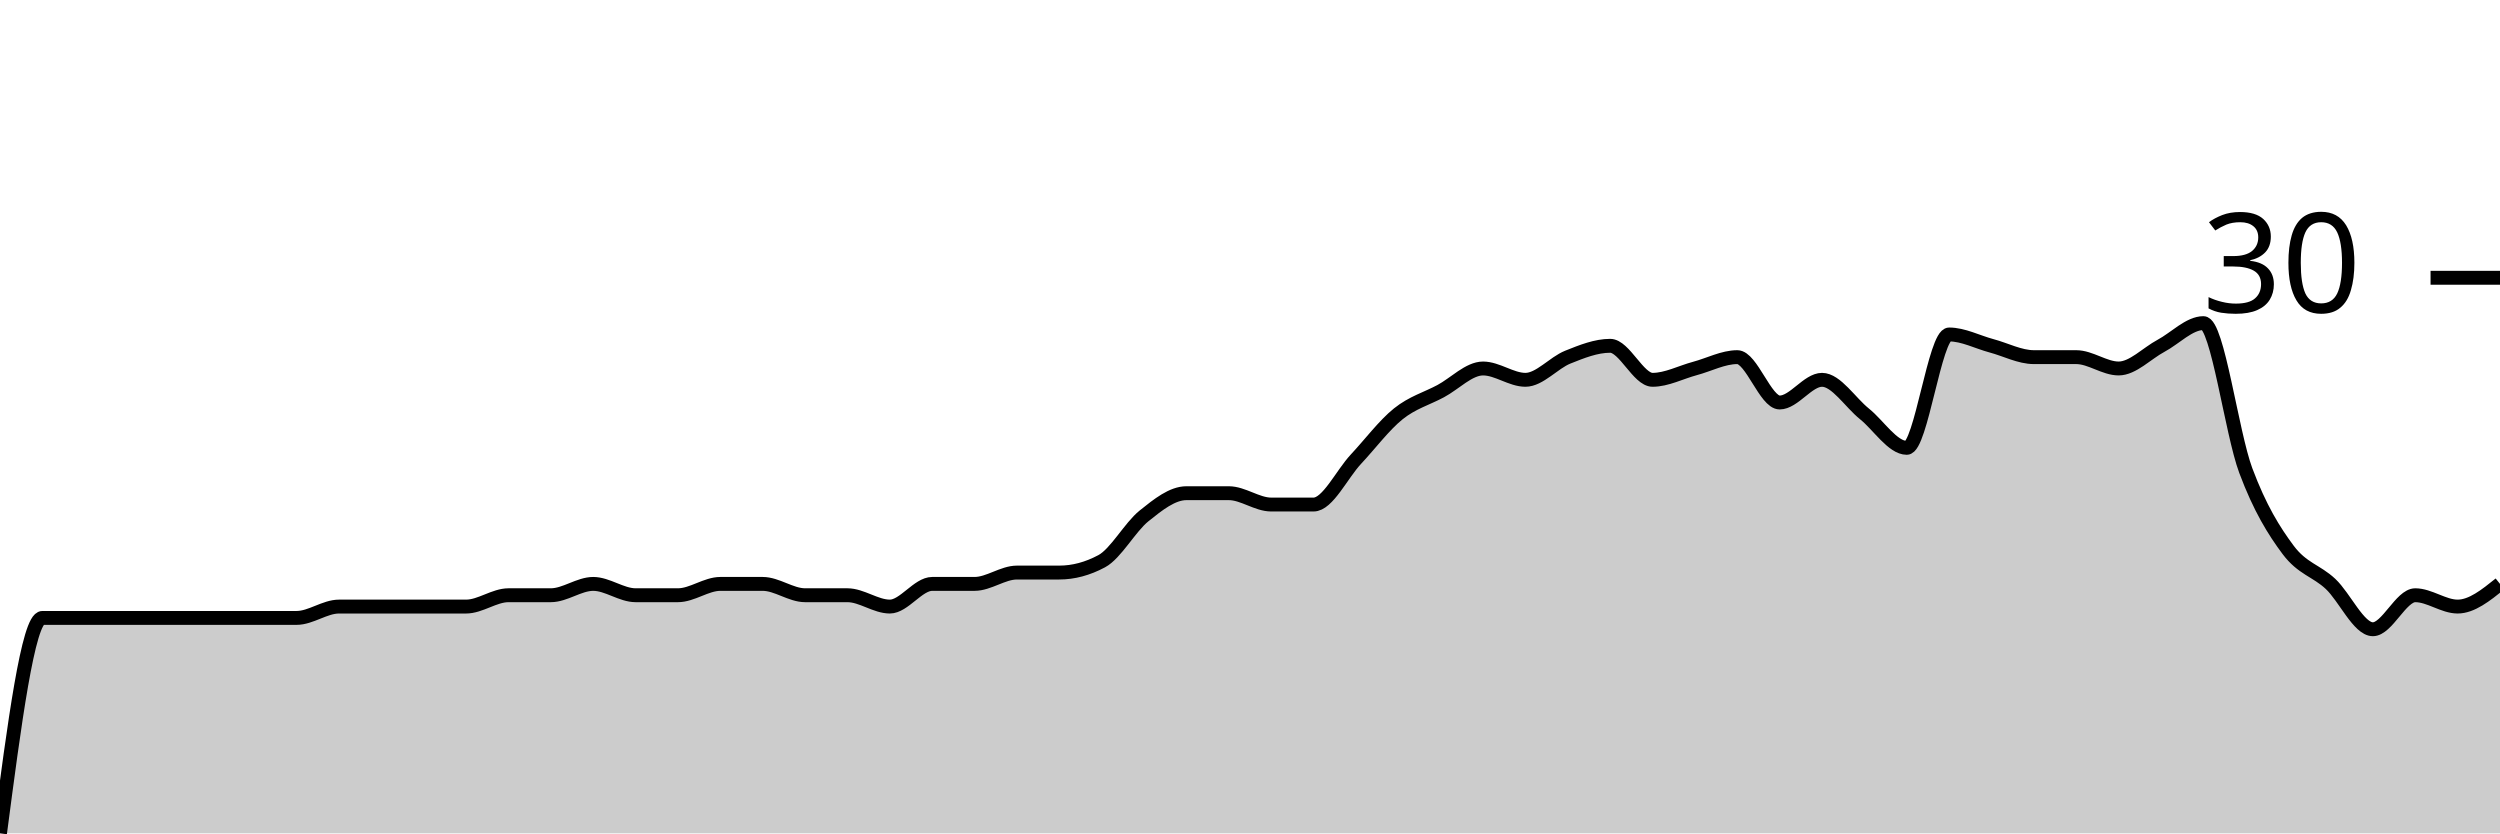
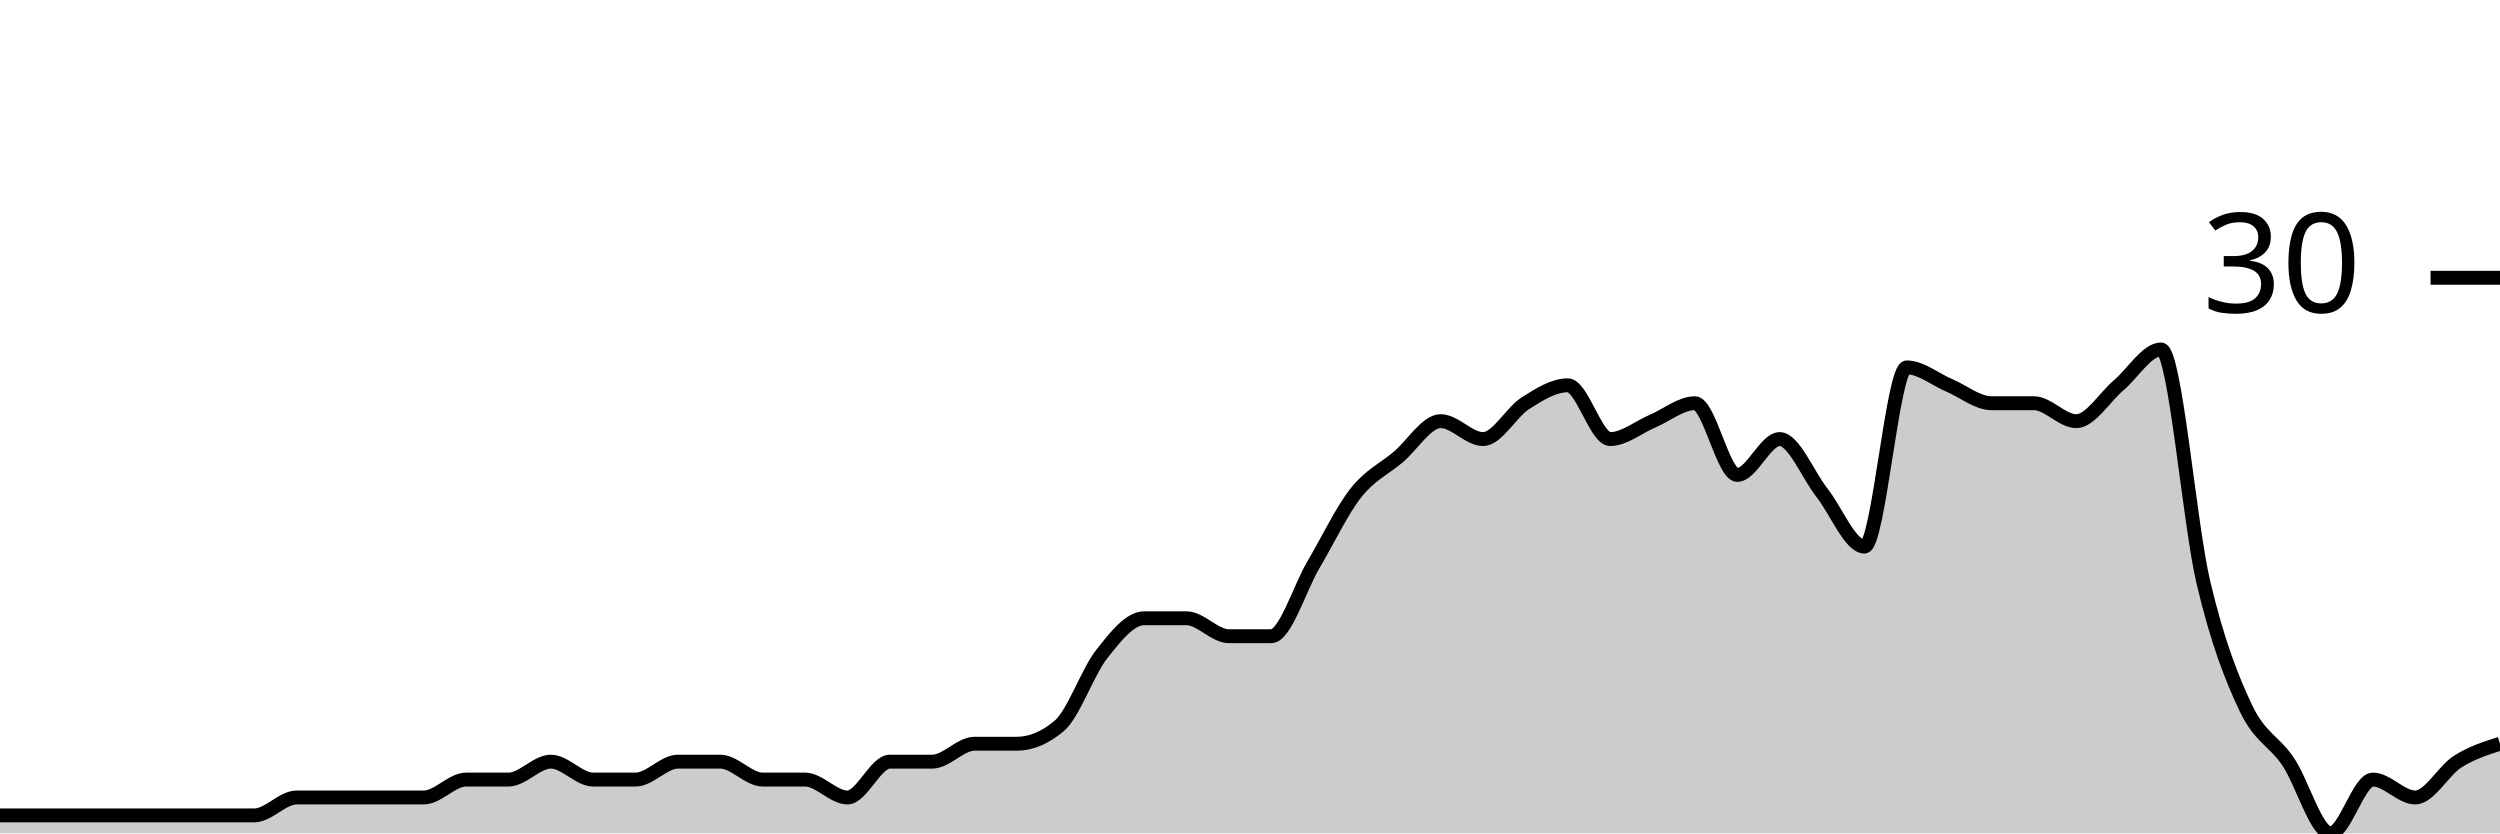
<svg xmlns="http://www.w3.org/2000/svg" viewBox="0 0 180 60">
  <g transform="translate(0,20)">
-     <path class="area" fill="rgba(0, 0, 0, 0.2)" d="M0,40C1.017,32.245,2.034,24.49,3.051,24.49C4.068,24.49,5.085,24.49,6.102,24.49C7.119,24.49,8.136,24.49,9.153,24.49C10.169,24.49,11.186,24.49,12.203,24.49C13.22,24.49,14.237,24.49,15.254,24.49C16.271,24.49,17.288,24.49,18.305,24.49C19.322,24.49,20.339,24.49,21.356,24.49C22.373,24.49,23.39,23.673,24.407,23.673C25.424,23.673,26.441,23.673,27.458,23.673C28.475,23.673,29.492,23.673,30.508,23.673C31.525,23.673,32.542,23.673,33.559,23.673C34.576,23.673,35.593,22.857,36.61,22.857C37.627,22.857,38.644,22.857,39.661,22.857C40.678,22.857,41.695,22.041,42.712,22.041C43.729,22.041,44.746,22.857,45.763,22.857C46.78,22.857,47.797,22.857,48.814,22.857C49.831,22.857,50.847,22.041,51.864,22.041C52.881,22.041,53.898,22.041,54.915,22.041C55.932,22.041,56.949,22.857,57.966,22.857C58.983,22.857,60,22.857,61.017,22.857C62.034,22.857,63.051,23.673,64.068,23.673C65.085,23.673,66.102,22.041,67.119,22.041C68.136,22.041,69.153,22.041,70.169,22.041C71.186,22.041,72.203,21.224,73.22,21.224C74.237,21.224,75.254,21.224,76.271,21.224C77.288,21.224,78.305,20.952,79.322,20.408C80.339,19.864,81.356,17.959,82.373,17.143C83.39,16.327,84.407,15.51,85.424,15.51C86.441,15.51,87.458,15.51,88.475,15.51C89.492,15.51,90.508,16.327,91.525,16.327C92.542,16.327,93.559,16.327,94.576,16.327C95.593,16.327,96.61,14.15,97.627,13.061C98.644,11.973,99.661,10.612,100.678,9.796C101.695,8.98,102.712,8.707,103.729,8.163C104.746,7.619,105.763,6.531,106.78,6.531C107.797,6.531,108.814,7.347,109.831,7.347C110.847,7.347,111.864,6.122,112.881,5.714C113.898,5.306,114.915,4.898,115.932,4.898C116.949,4.898,117.966,7.347,118.983,7.347C120,7.347,121.017,6.803,122.034,6.531C123.051,6.259,124.068,5.714,125.085,5.714C126.102,5.714,127.119,8.98,128.136,8.98C129.153,8.98,130.169,7.347,131.186,7.347C132.203,7.347,133.22,8.98,134.237,9.796C135.254,10.612,136.271,12.245,137.288,12.245C138.305,12.245,139.322,4.082,140.339,4.082C141.356,4.082,142.373,4.626,143.39,4.898C144.407,5.17,145.424,5.714,146.441,5.714C147.458,5.714,148.475,5.714,149.492,5.714C150.508,5.714,151.525,6.531,152.542,6.531C153.559,6.531,154.576,5.442,155.593,4.898C156.61,4.354,157.627,3.265,158.644,3.265C159.661,3.265,160.678,11.156,161.695,13.878C162.712,16.599,163.729,18.231,164.746,19.592C165.763,20.952,166.78,21.088,167.797,22.041C168.814,22.993,169.831,25.306,170.847,25.306C171.864,25.306,172.881,22.857,173.898,22.857C174.915,22.857,175.932,23.673,176.949,23.673C177.966,23.673,178.983,22.857,180,22.041L180,40C178.983,40,177.966,40,176.949,40C175.932,40,174.915,40,173.898,40C172.881,40,171.864,40,170.847,40C169.831,40,168.814,40,167.797,40C166.78,40,165.763,40,164.746,40C163.729,40,162.712,40,161.695,40C160.678,40,159.661,40,158.644,40C157.627,40,156.61,40,155.593,40C154.576,40,153.559,40,152.542,40C151.525,40,150.508,40,149.492,40C148.475,40,147.458,40,146.441,40C145.424,40,144.407,40,143.39,40C142.373,40,141.356,40,140.339,40C139.322,40,138.305,40,137.288,40C136.271,40,135.254,40,134.237,40C133.22,40,132.203,40,131.186,40C130.169,40,129.153,40,128.136,40C127.119,40,126.102,40,125.085,40C124.068,40,123.051,40,122.034,40C121.017,40,120,40,118.983,40C117.966,40,116.949,40,115.932,40C114.915,40,113.898,40,112.881,40C111.864,40,110.847,40,109.831,40C108.814,40,107.797,40,106.78,40C105.763,40,104.746,40,103.729,40C102.712,40,101.695,40,100.678,40C99.661,40,98.644,40,97.627,40C96.61,40,95.593,40,94.576,40C93.559,40,92.542,40,91.525,40C90.508,40,89.492,40,88.475,40C87.458,40,86.441,40,85.424,40C84.407,40,83.39,40,82.373,40C81.356,40,80.339,40,79.322,40C78.305,40,77.288,40,76.271,40C75.254,40,74.237,40,73.22,40C72.203,40,71.186,40,70.169,40C69.153,40,68.136,40,67.119,40C66.102,40,65.085,40,64.068,40C63.051,40,62.034,40,61.017,40C60,40,58.983,40,57.966,40C56.949,40,55.932,40,54.915,40C53.898,40,52.881,40,51.864,40C50.847,40,49.831,40,48.814,40C47.797,40,46.78,40,45.763,40C44.746,40,43.729,40,42.712,40C41.695,40,40.678,40,39.661,40C38.644,40,37.627,40,36.61,40C35.593,40,34.576,40,33.559,40C32.542,40,31.525,40,30.508,40C29.492,40,28.475,40,27.458,40C26.441,40,25.424,40,24.407,40C23.39,40,22.373,40,21.356,40C20.339,40,19.322,40,18.305,40C17.288,40,16.271,40,15.254,40C14.237,40,13.22,40,12.203,40C11.186,40,10.169,40,9.153,40C8.136,40,7.119,40,6.102,40C5.085,40,4.068,40,3.051,40C2.034,40,1.017,40,0,40Z" />
-     <path class="line" stroke="black" fill="none" d="M0,40C1.017,32.245,2.034,24.49,3.051,24.49C4.068,24.49,5.085,24.49,6.102,24.49C7.119,24.49,8.136,24.49,9.153,24.49C10.169,24.49,11.186,24.49,12.203,24.49C13.22,24.49,14.237,24.49,15.254,24.49C16.271,24.49,17.288,24.49,18.305,24.49C19.322,24.49,20.339,24.49,21.356,24.49C22.373,24.49,23.39,23.673,24.407,23.673C25.424,23.673,26.441,23.673,27.458,23.673C28.475,23.673,29.492,23.673,30.508,23.673C31.525,23.673,32.542,23.673,33.559,23.673C34.576,23.673,35.593,22.857,36.61,22.857C37.627,22.857,38.644,22.857,39.661,22.857C40.678,22.857,41.695,22.041,42.712,22.041C43.729,22.041,44.746,22.857,45.763,22.857C46.78,22.857,47.797,22.857,48.814,22.857C49.831,22.857,50.847,22.041,51.864,22.041C52.881,22.041,53.898,22.041,54.915,22.041C55.932,22.041,56.949,22.857,57.966,22.857C58.983,22.857,60,22.857,61.017,22.857C62.034,22.857,63.051,23.673,64.068,23.673C65.085,23.673,66.102,22.041,67.119,22.041C68.136,22.041,69.153,22.041,70.169,22.041C71.186,22.041,72.203,21.224,73.22,21.224C74.237,21.224,75.254,21.224,76.271,21.224C77.288,21.224,78.305,20.952,79.322,20.408C80.339,19.864,81.356,17.959,82.373,17.143C83.39,16.327,84.407,15.51,85.424,15.51C86.441,15.51,87.458,15.51,88.475,15.51C89.492,15.51,90.508,16.327,91.525,16.327C92.542,16.327,93.559,16.327,94.576,16.327C95.593,16.327,96.61,14.15,97.627,13.061C98.644,11.973,99.661,10.612,100.678,9.796C101.695,8.98,102.712,8.707,103.729,8.163C104.746,7.619,105.763,6.531,106.78,6.531C107.797,6.531,108.814,7.347,109.831,7.347C110.847,7.347,111.864,6.122,112.881,5.714C113.898,5.306,114.915,4.898,115.932,4.898C116.949,4.898,117.966,7.347,118.983,7.347C120,7.347,121.017,6.803,122.034,6.531C123.051,6.259,124.068,5.714,125.085,5.714C126.102,5.714,127.119,8.98,128.136,8.98C129.153,8.98,130.169,7.347,131.186,7.347C132.203,7.347,133.22,8.98,134.237,9.796C135.254,10.612,136.271,12.245,137.288,12.245C138.305,12.245,139.322,4.082,140.339,4.082C141.356,4.082,142.373,4.626,143.39,4.898C144.407,5.17,145.424,5.714,146.441,5.714C147.458,5.714,148.475,5.714,149.492,5.714C150.508,5.714,151.525,6.531,152.542,6.531C153.559,6.531,154.576,5.442,155.593,4.898C156.61,4.354,157.627,3.265,158.644,3.265C159.661,3.265,160.678,11.156,161.695,13.878C162.712,16.599,163.729,18.231,164.746,19.592C165.763,20.952,166.78,21.088,167.797,22.041C168.814,22.993,169.831,25.306,170.847,25.306C171.864,25.306,172.881,22.857,173.898,22.857C174.915,22.857,175.932,23.673,176.949,23.673C177.966,23.673,178.983,22.857,180,22.041" />
+     <path class="area" fill="rgba(0, 0, 0, 0.2)" d="M0,38.71C1.017,38.71,2.034,38.71,3.051,38.71C4.068,38.71,5.085,38.71,6.102,38.71C7.119,38.71,8.136,38.71,9.153,38.71C10.169,38.71,11.186,38.71,12.203,38.71C13.22,38.71,14.237,38.71,15.254,38.71C16.271,38.71,17.288,38.71,18.305,38.71C19.322,38.71,20.339,37.419,21.356,37.419C22.373,37.419,23.39,37.419,24.407,37.419C25.424,37.419,26.441,37.419,27.458,37.419C28.475,37.419,29.492,37.419,30.508,37.419C31.525,37.419,32.542,36.129,33.559,36.129C34.576,36.129,35.593,36.129,36.61,36.129C37.627,36.129,38.644,34.839,39.661,34.839C40.678,34.839,41.695,36.129,42.712,36.129C43.729,36.129,44.746,36.129,45.763,36.129C46.78,36.129,47.797,34.839,48.814,34.839C49.831,34.839,50.847,34.839,51.864,34.839C52.881,34.839,53.898,36.129,54.915,36.129C55.932,36.129,56.949,36.129,57.966,36.129C58.983,36.129,60,37.419,61.017,37.419C62.034,37.419,63.051,34.839,64.068,34.839C65.085,34.839,66.102,34.839,67.119,34.839C68.136,34.839,69.153,33.548,70.169,33.548C71.186,33.548,72.203,33.548,73.22,33.548C74.237,33.548,75.254,33.118,76.271,32.258C77.288,31.398,78.305,28.387,79.322,27.097C80.339,25.806,81.356,24.516,82.373,24.516C83.39,24.516,84.407,24.516,85.424,24.516C86.441,24.516,87.458,25.806,88.475,25.806C89.492,25.806,90.508,25.806,91.525,25.806C92.542,25.806,93.559,22.366,94.576,20.645C95.593,18.925,96.61,16.774,97.627,15.484C98.644,14.194,99.661,13.763,100.678,12.903C101.695,12.043,102.712,10.323,103.729,10.323C104.746,10.323,105.763,11.613,106.78,11.613C107.797,11.613,108.814,9.677,109.831,9.032C110.847,8.387,111.864,7.742,112.881,7.742C113.898,7.742,114.915,11.613,115.932,11.613C116.949,11.613,117.966,10.753,118.983,10.323C120,9.892,121.017,9.032,122.034,9.032C123.051,9.032,124.068,14.194,125.085,14.194C126.102,14.194,127.119,11.613,128.136,11.613C129.153,11.613,130.169,14.194,131.186,15.484C132.203,16.774,133.22,19.355,134.237,19.355C135.254,19.355,136.271,6.452,137.288,6.452C138.305,6.452,139.322,7.312,140.339,7.742C141.356,8.172,142.373,9.032,143.39,9.032C144.407,9.032,145.424,9.032,146.441,9.032C147.458,9.032,148.475,10.323,149.492,10.323C150.508,10.323,151.525,8.602,152.542,7.742C153.559,6.882,154.576,5.161,155.593,5.161C156.61,5.161,157.627,17.634,158.644,21.935C159.661,26.237,160.678,28.817,161.695,30.968C162.712,33.118,163.729,33.333,164.746,34.839C165.763,36.344,166.78,40,167.797,40C168.814,40,169.831,36.129,170.847,36.129C171.864,36.129,172.881,37.419,173.898,37.419C174.915,37.419,175.932,35.484,176.949,34.839C177.966,34.194,178.983,33.871,180,33.548L180,40C178.983,40,177.966,40,176.949,40C175.932,40,174.915,40,173.898,40C172.881,40,171.864,40,170.847,40C169.831,40,168.814,40,167.797,40C166.78,40,165.763,40,164.746,40C163.729,40,162.712,40,161.695,40C160.678,40,159.661,40,158.644,40C157.627,40,156.61,40,155.593,40C154.576,40,153.559,40,152.542,40C151.525,40,150.508,40,149.492,40C148.475,40,147.458,40,146.441,40C145.424,40,144.407,40,143.39,40C142.373,40,141.356,40,140.339,40C139.322,40,138.305,40,137.288,40C136.271,40,135.254,40,134.237,40C133.22,40,132.203,40,131.186,40C130.169,40,129.153,40,128.136,40C127.119,40,126.102,40,125.085,40C124.068,40,123.051,40,122.034,40C121.017,40,120,40,118.983,40C117.966,40,116.949,40,115.932,40C114.915,40,113.898,40,112.881,40C111.864,40,110.847,40,109.831,40C108.814,40,107.797,40,106.78,40C105.763,40,104.746,40,103.729,40C102.712,40,101.695,40,100.678,40C99.661,40,98.644,40,97.627,40C96.61,40,95.593,40,94.576,40C93.559,40,92.542,40,91.525,40C90.508,40,89.492,40,88.475,40C87.458,40,86.441,40,85.424,40C84.407,40,83.39,40,82.373,40C81.356,40,80.339,40,79.322,40C78.305,40,77.288,40,76.271,40C75.254,40,74.237,40,73.22,40C72.203,40,71.186,40,70.169,40C69.153,40,68.136,40,67.119,40C66.102,40,65.085,40,64.068,40C63.051,40,62.034,40,61.017,40C60,40,58.983,40,57.966,40C56.949,40,55.932,40,54.915,40C53.898,40,52.881,40,51.864,40C50.847,40,49.831,40,48.814,40C47.797,40,46.78,40,45.763,40C44.746,40,43.729,40,42.712,40C41.695,40,40.678,40,39.661,40C38.644,40,37.627,40,36.61,40C35.593,40,34.576,40,33.559,40C32.542,40,31.525,40,30.508,40C29.492,40,28.475,40,27.458,40C26.441,40,25.424,40,24.407,40C23.39,40,22.373,40,21.356,40C20.339,40,19.322,40,18.305,40C17.288,40,16.271,40,15.254,40C14.237,40,13.22,40,12.203,40C11.186,40,10.169,40,9.153,40C8.136,40,7.119,40,6.102,40C5.085,40,4.068,40,3.051,40C2.034,40,1.017,40,0,40Z" />
+     <path class="line" stroke="black" fill="none" d="M0,38.71C1.017,38.71,2.034,38.71,3.051,38.71C4.068,38.71,5.085,38.71,6.102,38.71C7.119,38.71,8.136,38.71,9.153,38.71C10.169,38.71,11.186,38.71,12.203,38.71C13.22,38.71,14.237,38.71,15.254,38.71C16.271,38.71,17.288,38.71,18.305,38.71C19.322,38.71,20.339,37.419,21.356,37.419C22.373,37.419,23.39,37.419,24.407,37.419C25.424,37.419,26.441,37.419,27.458,37.419C28.475,37.419,29.492,37.419,30.508,37.419C31.525,37.419,32.542,36.129,33.559,36.129C34.576,36.129,35.593,36.129,36.61,36.129C37.627,36.129,38.644,34.839,39.661,34.839C40.678,34.839,41.695,36.129,42.712,36.129C43.729,36.129,44.746,36.129,45.763,36.129C46.78,36.129,47.797,34.839,48.814,34.839C49.831,34.839,50.847,34.839,51.864,34.839C52.881,34.839,53.898,36.129,54.915,36.129C55.932,36.129,56.949,36.129,57.966,36.129C58.983,36.129,60,37.419,61.017,37.419C62.034,37.419,63.051,34.839,64.068,34.839C65.085,34.839,66.102,34.839,67.119,34.839C68.136,34.839,69.153,33.548,70.169,33.548C71.186,33.548,72.203,33.548,73.22,33.548C74.237,33.548,75.254,33.118,76.271,32.258C77.288,31.398,78.305,28.387,79.322,27.097C80.339,25.806,81.356,24.516,82.373,24.516C83.39,24.516,84.407,24.516,85.424,24.516C86.441,24.516,87.458,25.806,88.475,25.806C89.492,25.806,90.508,25.806,91.525,25.806C92.542,25.806,93.559,22.366,94.576,20.645C95.593,18.925,96.61,16.774,97.627,15.484C98.644,14.194,99.661,13.763,100.678,12.903C101.695,12.043,102.712,10.323,103.729,10.323C104.746,10.323,105.763,11.613,106.78,11.613C107.797,11.613,108.814,9.677,109.831,9.032C110.847,8.387,111.864,7.742,112.881,7.742C113.898,7.742,114.915,11.613,115.932,11.613C116.949,11.613,117.966,10.753,118.983,10.323C120,9.892,121.017,9.032,122.034,9.032C123.051,9.032,124.068,14.194,125.085,14.194C126.102,14.194,127.119,11.613,128.136,11.613C129.153,11.613,130.169,14.194,131.186,15.484C132.203,16.774,133.22,19.355,134.237,19.355C135.254,19.355,136.271,6.452,137.288,6.452C138.305,6.452,139.322,7.312,140.339,7.742C141.356,8.172,142.373,9.032,143.39,9.032C144.407,9.032,145.424,9.032,146.441,9.032C147.458,9.032,148.475,10.323,149.492,10.323C150.508,10.323,151.525,8.602,152.542,7.742C153.559,6.882,154.576,5.161,155.593,5.161C156.61,5.161,157.627,17.634,158.644,21.935C159.661,26.237,160.678,28.817,161.695,30.968C162.712,33.118,163.729,33.333,164.746,34.839C165.763,36.344,166.78,40,167.797,40C168.814,40,169.831,36.129,170.847,36.129C171.864,36.129,172.881,37.419,173.898,37.419C174.915,37.419,175.932,35.484,176.949,34.839C177.966,34.194,178.983,33.871,180,33.548" />
    <path class="axis-ceiling" stroke-width="1" stroke="black" fill="none" d="M175,0L180,0" />
    <text class="axis-ceiling-label" font-family="sans-serif" text-anchor="end" font-size="10px" x="170" y="2.5">30</text>
  </g>
</svg>
